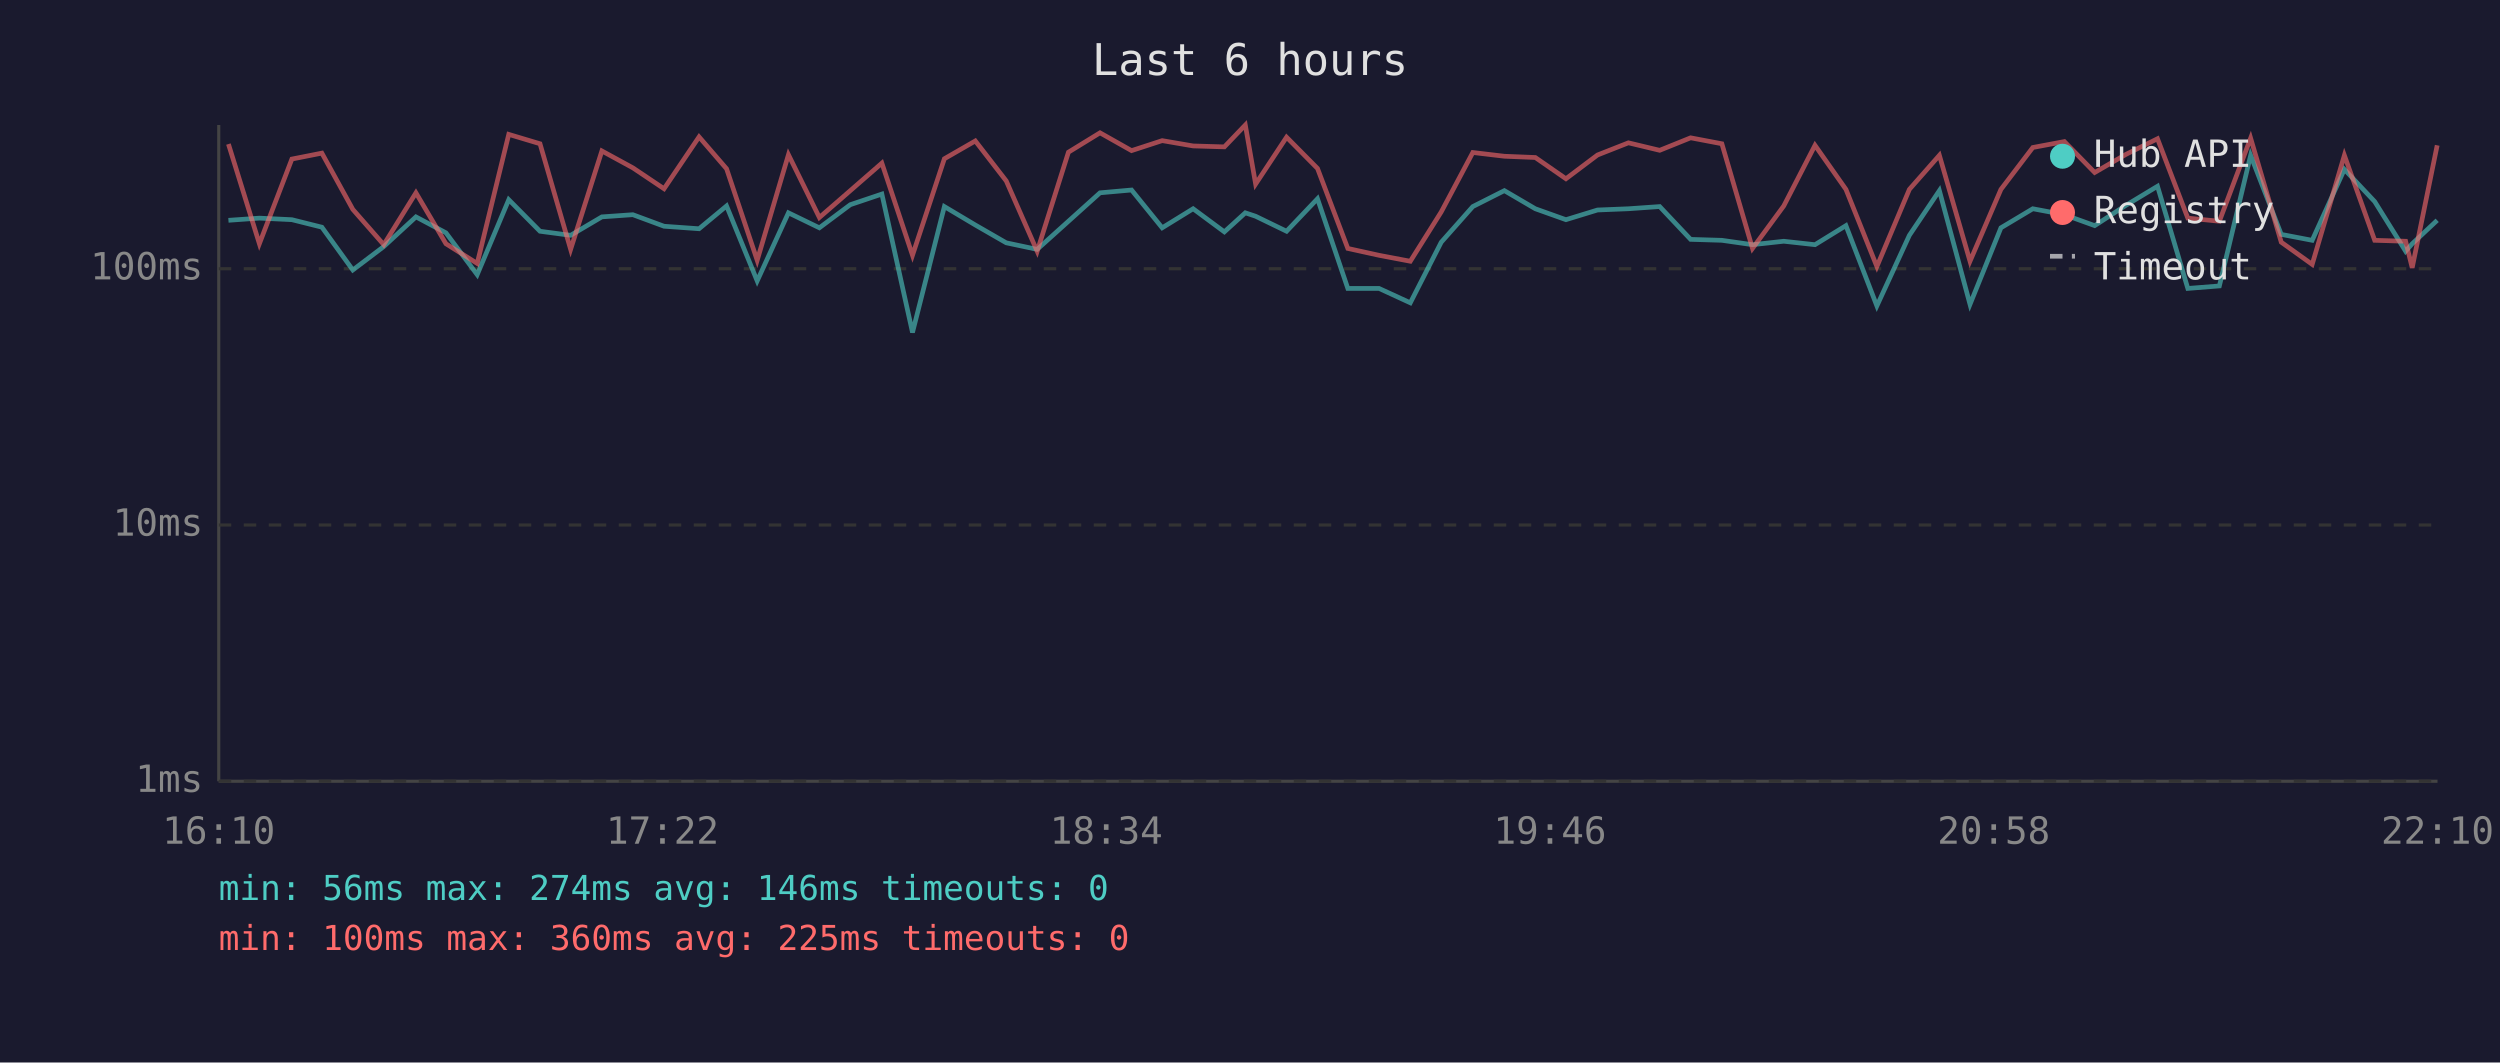
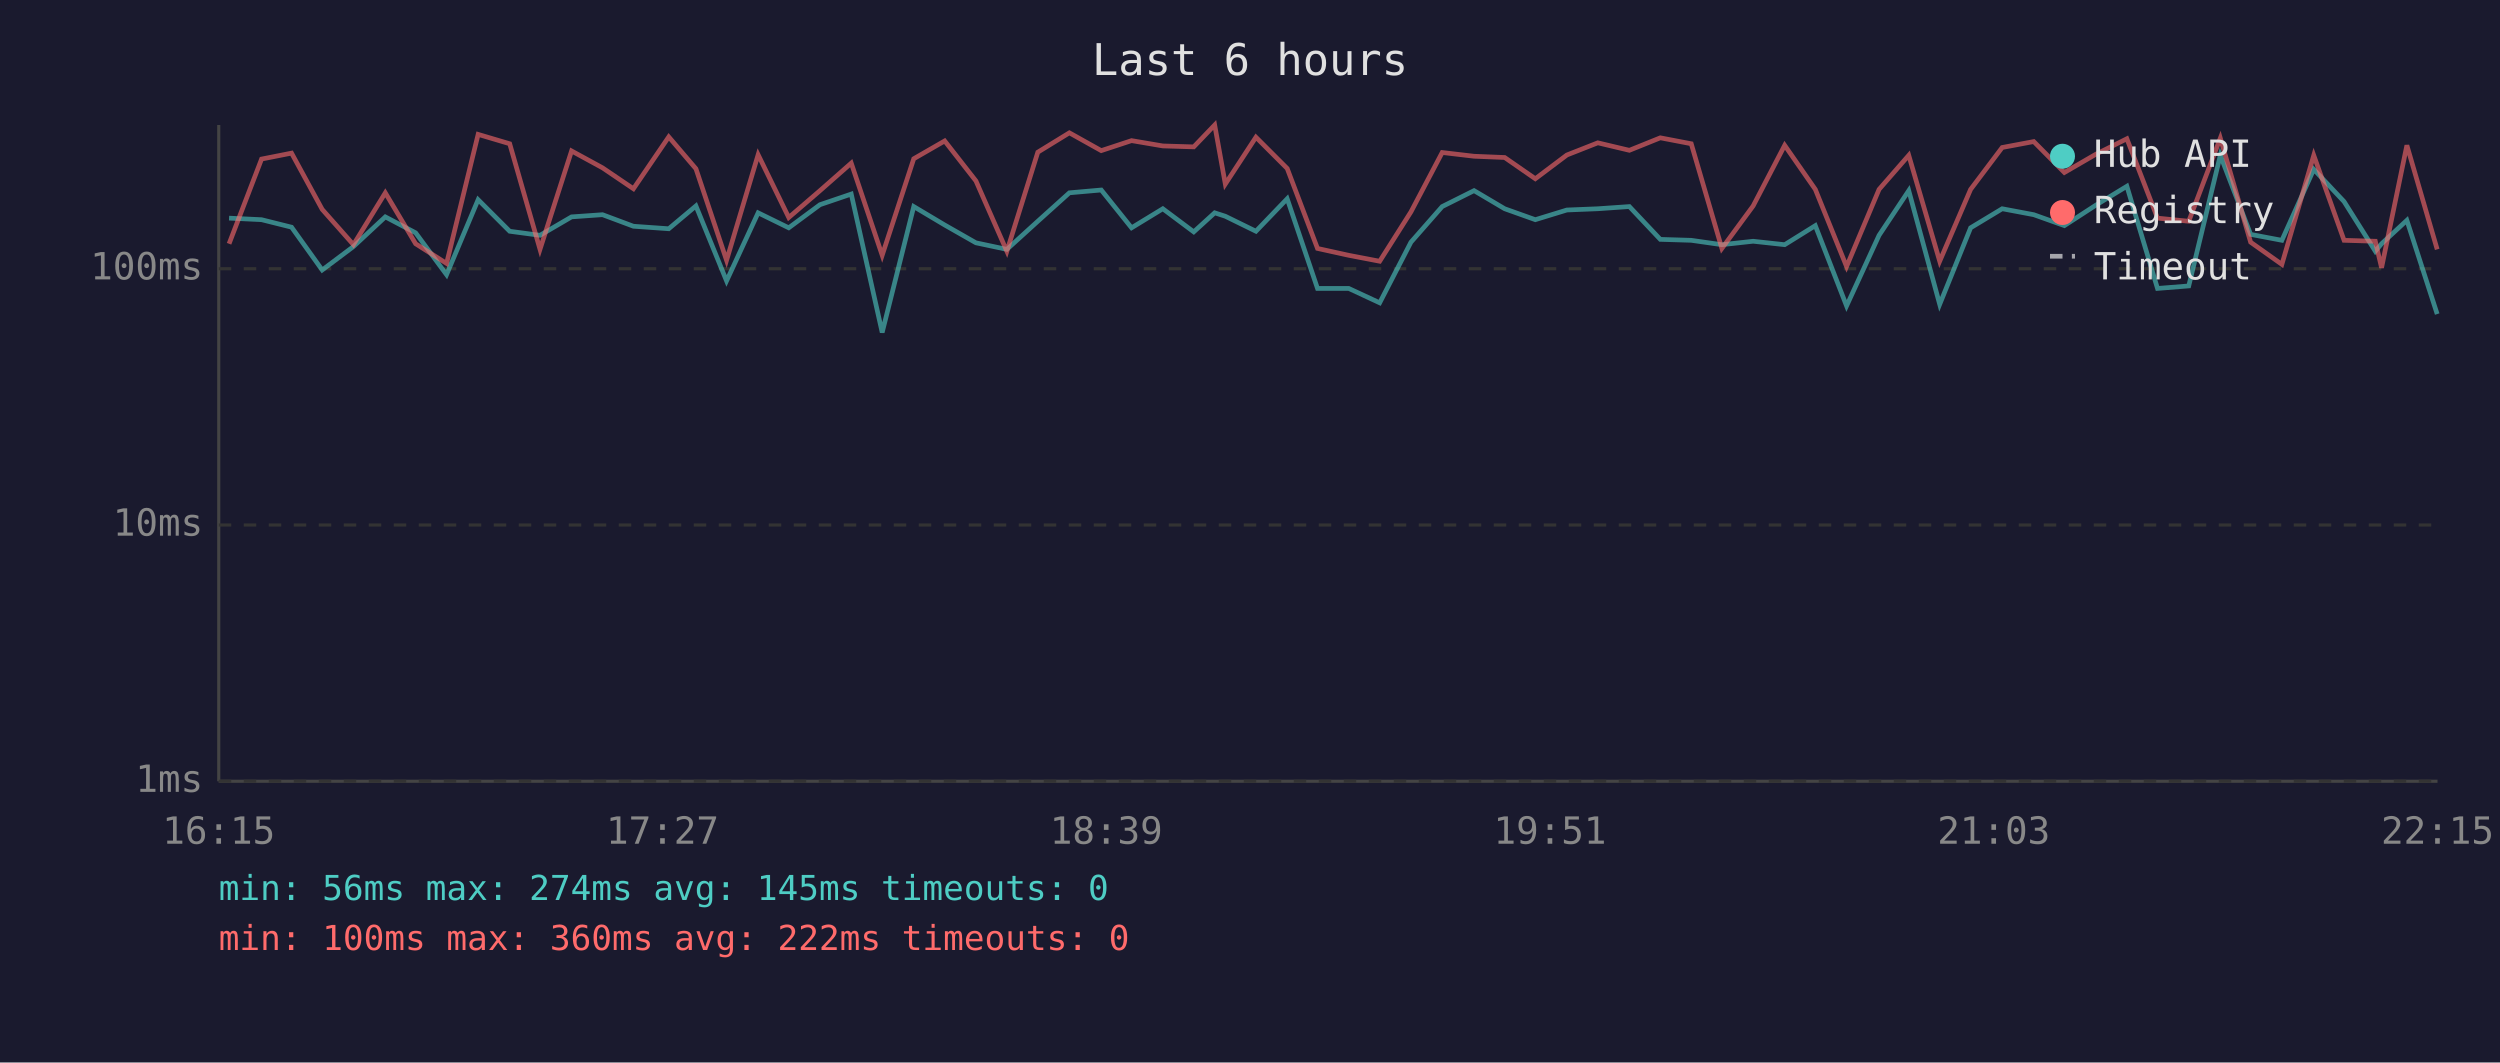
<svg xmlns="http://www.w3.org/2000/svg" viewBox="0 0 800 340" font-family="monospace" font-size="12">
  <rect width="800" height="340" fill="#1a1a2e" />
  <text x="400" y="24" fill="#e0e0e0" font-size="14" text-anchor="middle">Last 6 hours</text>
  <line x1="70" y1="40" x2="70" y2="250" stroke="#444" stroke-width="1" />
  <line x1="70" y1="250" x2="780" y2="250" stroke="#444" stroke-width="1" />
  <line x1="70" y1="250" x2="780" y2="250" stroke="#333" stroke-width="1" stroke-dasharray="4" />
  <text x="65" y="250" fill="#888" text-anchor="end" dominant-baseline="middle">1ms</text>
  <line x1="70" y1="168" x2="780" y2="168" stroke="#333" stroke-width="1" stroke-dasharray="4" />
  <text x="65" y="168" fill="#888" text-anchor="end" dominant-baseline="middle">10ms</text>
  <line x1="70" y1="86" x2="780" y2="86" stroke="#333" stroke-width="1" stroke-dasharray="4" />
  <text x="65" y="86" fill="#888" text-anchor="end" dominant-baseline="middle">100ms</text>
-   <text x="70" y="270" fill="#888" text-anchor="middle">16:10</text>
-   <text x="212" y="270" fill="#888" text-anchor="middle">17:22</text>
-   <text x="354" y="270" fill="#888" text-anchor="middle">18:34</text>
-   <text x="496" y="270" fill="#888" text-anchor="middle">19:46</text>
-   <text x="638" y="270" fill="#888" text-anchor="middle">20:58</text>
-   <text x="780" y="270" fill="#888" text-anchor="middle">22:10</text>
-   <polyline points="73.1,70.5 83.0,69.8 93.4,70.3 103.0,72.7 112.9,86.4 122.8,78.9 133.1,69.4 142.7,74.5 152.7,87.9 162.8,63.9 172.8,74.0 182.6,75.3 192.6,69.4 202.5,68.7 212.5,72.4 223.7,73.2 232.5,65.9 242.3,89.9 252.3,68.1 262.2,72.9 272.1,65.5 282.2,62.1 292.0,106.4 302.2,66.1 312.1,72.0 322.0,77.7 331.9,79.8 341.9,70.8 352.0,61.7 362.1,60.8 371.9,72.9 381.8,66.8 391.8,74.2 398.5,68.1 401.8,69.2 411.7,74.0 421.6,63.6 431.3,92.3 441.3,92.3 451.3,96.9 461.2,77.5 471.3,66.1 481.4,61.0 491.3,66.8 501.1,70.3 511.2,67.2 521.1,66.8 531.1,66.1 541.0,76.6 551.0,76.9 560.8,78.3 570.8,77.2 580.8,78.3 590.7,72.2 600.6,97.9 611.0,75.3 620.6,61.0 630.4,97.4 640.3,72.9 650.5,66.8 660.6,68.7 670.3,72.2 680.3,65.7 690.4,59.6 700.1,92.3 710.2,91.5 720.2,49.7 730.0,75.0 739.9,76.9 750.2,54.2 759.9,64.5 769.8,80.4 771.9,78.0 779.9,70.5" fill="none" stroke="#4ecdc4" stroke-width="1.5" opacity="0.6" />
-   <polyline points="73.1,46.1 83.0,78.0 93.4,50.9 103.0,49.0 112.9,67.0 122.8,78.3 133.1,61.7 142.7,78.0 152.7,84.3 162.8,43.0 172.8,46.0 182.6,79.8 192.6,48.3 202.5,53.7 212.5,60.4 223.7,43.8 232.5,54.0 242.3,83.3 252.3,49.5 262.2,69.6 272.1,61.0 282.2,52.2 292.0,81.7 302.2,50.8 312.1,45.1 322.0,57.9 331.9,80.4 341.9,48.7 352.0,42.5 362.1,48.2 371.9,45.0 381.8,46.7 391.8,47.0 398.5,40.0 401.8,58.9 411.7,43.9 421.6,53.9 431.3,79.5 441.3,81.7 451.3,83.6 461.2,67.8 471.3,48.8 481.4,50.0 491.3,50.4 501.1,57.2 511.2,49.6 521.1,45.7 531.1,48.1 541.0,44.1 551.0,46.0 560.8,79.5 570.8,65.9 580.8,46.5 590.7,60.6 600.6,85.3 611.0,60.6 620.6,49.7 630.4,83.6 640.3,60.6 650.5,47.2 660.6,45.3 670.3,55.2 680.3,49.4 690.4,44.4 700.1,69.8 710.2,70.8 720.2,44.2 730.0,77.5 739.9,84.6 750.2,49.7 759.9,76.9 769.8,77.2 771.9,85.7 779.9,46.5" fill="none" stroke="#ff6b6b" stroke-width="1.5" opacity="0.6" />
+   <text x="70" y="270" fill="#888" text-anchor="middle">16:15</text>
+   <text x="212" y="270" fill="#888" text-anchor="middle">17:27</text>
+   <text x="354" y="270" fill="#888" text-anchor="middle">18:39</text>
+   <text x="496" y="270" fill="#888" text-anchor="middle">19:51</text>
+   <text x="638" y="270" fill="#888" text-anchor="middle">21:03</text>
+   <text x="780" y="270" fill="#888" text-anchor="middle">22:15</text>
+   <polyline points="73.3,69.8 83.7,70.3 93.3,72.7 103.1,86.4 113.1,78.9 123.3,69.4 133.0,74.5 142.9,87.9 153.0,63.9 163.1,74.0 172.8,75.3 182.9,69.4 192.8,68.7 202.7,72.4 214.0,73.2 222.7,65.9 232.5,89.9 242.6,68.1 252.4,72.9 262.4,65.5 272.4,62.1 282.3,106.4 292.4,66.1 302.3,72.0 312.3,77.7 322.2,79.8 332.1,70.8 342.2,61.7 352.4,60.8 362.1,72.9 372.1,66.8 382.0,74.2 388.7,68.1 392.1,69.2 401.9,74.0 411.9,63.6 421.6,92.3 431.6,92.3 441.5,96.9 451.5,77.5 461.5,66.1 471.7,61.0 481.5,66.8 491.3,70.3 501.4,67.2 511.3,66.8 521.4,66.1 531.3,76.6 541.2,76.9 551.0,78.3 561.0,77.2 571.1,78.3 580.9,72.2 590.9,97.9 601.3,75.3 610.8,61.0 620.7,97.4 630.6,72.9 640.7,66.8 650.8,68.7 660.6,72.2 670.6,65.7 680.6,59.6 690.4,92.3 700.4,91.5 710.5,49.7 720.2,75.0 730.2,76.9 740.4,54.2 750.1,64.5 760.1,80.4 762.1,78.0 770.2,70.5 779.9,100.5" fill="none" stroke="#4ecdc4" stroke-width="1.5" opacity="0.6" />
+   <polyline points="73.3,78.0 83.7,50.9 93.3,49.0 103.1,67.0 113.1,78.3 123.3,61.7 133.0,78.0 142.9,84.3 153.0,43.0 163.1,46.0 172.8,79.8 182.9,48.3 192.8,53.7 202.7,60.4 214.0,43.8 222.7,54.0 232.5,83.3 242.6,49.5 252.4,69.6 262.4,61.0 272.4,52.2 282.3,81.7 292.4,50.8 302.3,45.1 312.3,57.9 322.2,80.4 332.1,48.7 342.2,42.5 352.4,48.2 362.1,45.0 372.1,46.7 382.0,47.0 388.7,40.0 392.1,58.9 401.9,43.9 411.9,53.9 421.6,79.5 431.6,81.7 441.5,83.6 451.5,67.8 461.5,48.8 471.7,50.0 481.5,50.4 491.3,57.2 501.4,49.6 511.3,45.7 521.4,48.1 531.3,44.1 541.2,46.0 551.0,79.5 561.0,65.9 571.1,46.5 580.9,60.6 590.9,85.3 601.3,60.6 610.8,49.7 620.7,83.6 630.6,60.6 640.7,47.2 650.8,45.3 660.6,55.2 670.6,49.4 680.6,44.4 690.4,69.8 700.4,70.8 710.5,44.2 720.2,77.5 730.2,84.6 740.4,49.7 750.1,76.9 760.1,77.2 762.1,85.7 770.2,46.5 779.9,79.8" fill="none" stroke="#ff6b6b" stroke-width="1.5" opacity="0.6" />
  <circle cx="660" cy="50" r="4" fill="#4ecdc4" />
  <text x="670" y="50" fill="#e0e0e0" dominant-baseline="middle">Hub API</text>
  <circle cx="660" cy="68" r="4" fill="#ff6b6b" />
  <text x="670" y="68" fill="#e0e0e0" dominant-baseline="middle">Registry</text>
  <line x1="656" y1="82" x2="664" y2="82" stroke="#e0e0e0" stroke-width="1.5" stroke-dasharray="4,3" opacity="0.7" />
  <text x="670" y="86" fill="#e0e0e0" dominant-baseline="middle">Timeout</text>
-   <text x="70" y="288" fill="#4ecdc4" font-size="11">min: 56ms  max: 274ms  avg: 146ms  timeouts: 0</text>
-   <text x="70" y="304" fill="#ff6b6b" font-size="11">min: 100ms  max: 360ms  avg: 225ms  timeouts: 0</text>
+   <text x="70" y="288" fill="#4ecdc4" font-size="11">min: 56ms  max: 274ms  avg: 145ms  timeouts: 0</text>
+   <text x="70" y="304" fill="#ff6b6b" font-size="11">min: 100ms  max: 360ms  avg: 222ms  timeouts: 0</text>
</svg>
